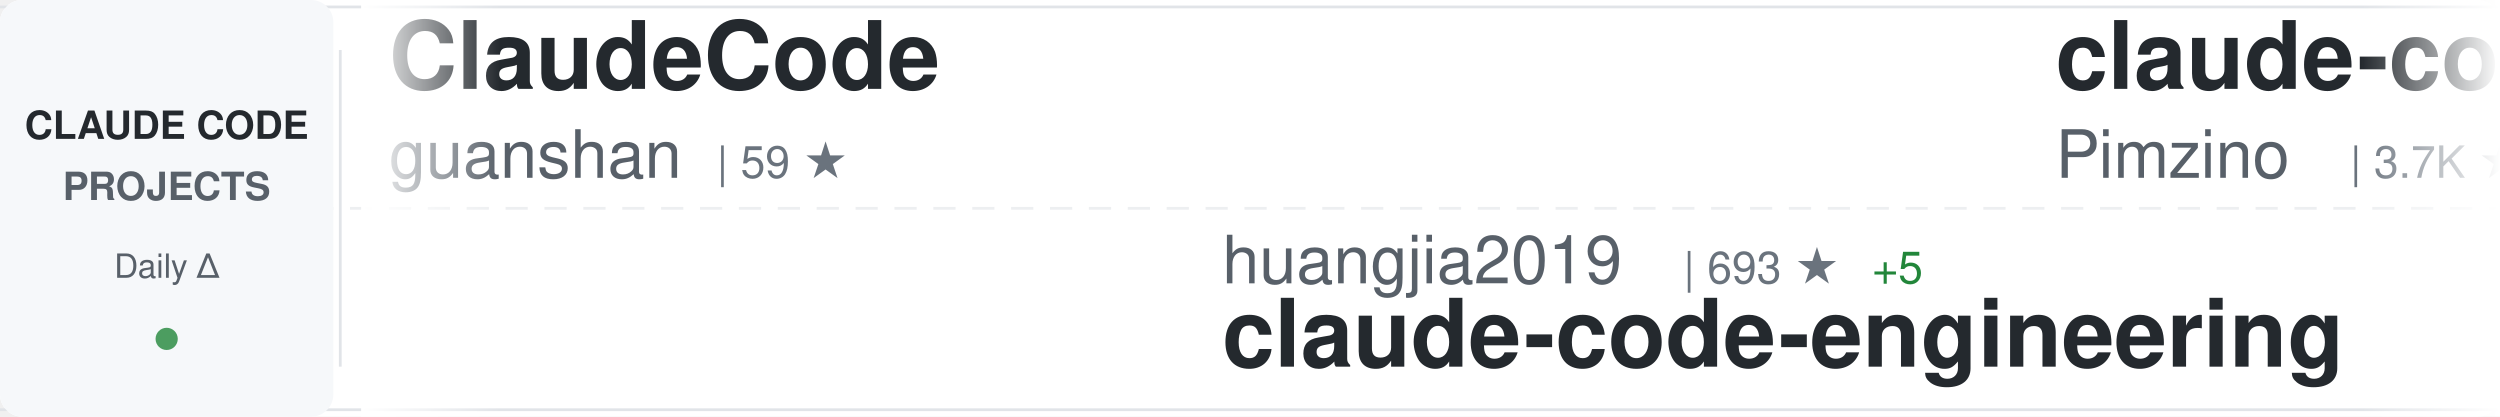
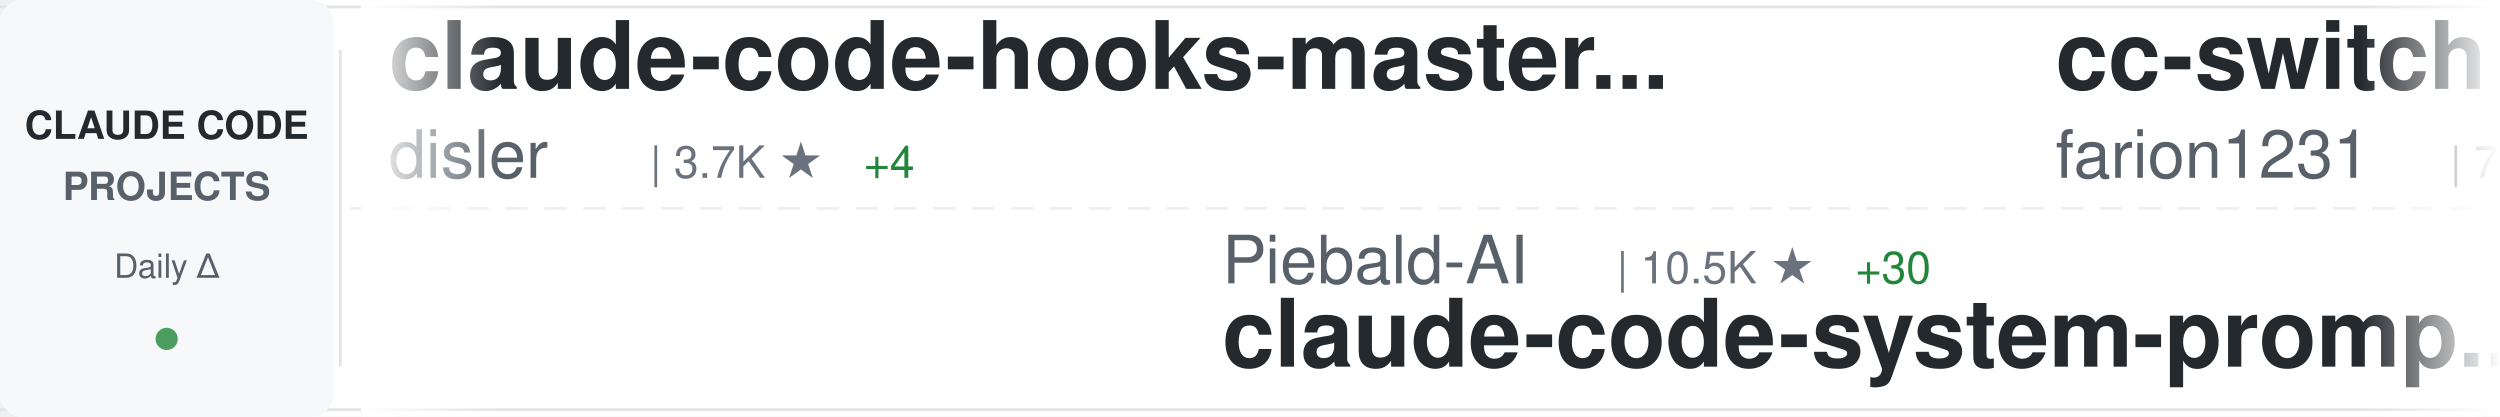
<svg xmlns="http://www.w3.org/2000/svg" width="900" height="150">
  <defs>
    <linearGradient id="awesomeLeftFade" x1="0%" y1="0%" x2="100%" y2="0%">
      <stop offset="0%" style="stop-color:#ffffff;stop-opacity:1" />
      <stop offset="100%" style="stop-color:#ffffff;stop-opacity:0" />
    </linearGradient>
    <linearGradient id="awesomeRightFade" x1="0%" y1="0%" x2="100%" y2="0%">
      <stop offset="0%" style="stop-color:#ffffff;stop-opacity:0" />
      <stop offset="100%" style="stop-color:#ffffff;stop-opacity:1" />
    </linearGradient>
  </defs>
  <rect width="900" height="150" fill="#ffffff" rx="8" />
  <rect x="0" y="2" width="900" height="1" fill="#e1e4e8" />
  <rect x="0" y="147" width="900" height="1" fill="#e1e4e8" />
  <line x1="0" y1="75" x2="900" y2="75" stroke="#e1e4e8" stroke-width="1" stroke-dasharray="8 6" opacity="0.6" />
  <rect x="0" y="0" width="120" height="150" fill="#f6f8fa" rx="8" />
  <text x="60" y="50" font-family="-apple-system, BlinkMacSystemFont, 'Segoe UI', Helvetica, Arial, sans-serif" font-size="14" font-weight="600" fill="#24292e" text-anchor="middle">CLAUDE CODE</text>
  <text x="60" y="72" font-family="-apple-system, BlinkMacSystemFont, 'Segoe UI', Helvetica, Arial, sans-serif" font-size="14" font-weight="600" fill="#586069" text-anchor="middle">PROJECTS</text>
  <text x="60" y="100" font-family="-apple-system, BlinkMacSystemFont, 'Segoe UI', Helvetica, Arial, sans-serif" font-size="12" font-weight="500" fill="#586069" text-anchor="middle">Daily Δ</text>
  <circle cx="60" cy="122" r="4" fill="#22863a" opacity="0.8" />
  <rect x="122" y="18" width="1" height="114" fill="#e1e4e8" />
  <clipPath id="awesomeTickerClip">
    <rect x="130" y="0" width="770" height="150" />
  </clipPath>
  <g clip-path="url(#awesomeTickerClip)">
    <g id="awesomeTickerItems">
      <animateTransform attributeName="transform" attributeType="XML" type="translate" from="0 0" to="-3000 0" dur="54s" repeatCount="indefinite" />
      <g transform="translate(0, 0)">
-         <text x="140" y="32" font-family="-apple-system, BlinkMacSystemFont, 'Segoe UI', Helvetica, Arial, sans-serif" font-size="34" font-weight="600" fill="#24292e">ClaudeCode</text>
-         <text x="140" y="64" font-family="-apple-system, BlinkMacSystemFont, 'Segoe UI', Helvetica, Arial, sans-serif" font-size="24" font-weight="400" fill="#586069">guanshan</text>
-         <text x="258" y="64" font-family="-apple-system, BlinkMacSystemFont, 'Segoe UI', Helvetica, Arial, sans-serif" font-size="16" font-weight="500" fill="#6a737d">| 59 ★</text>
+         <text x="140" y="32" font-family="-apple-system, BlinkMacSystemFont, 'Segoe UI', Helvetica, Arial, sans-serif" font-size="34" font-weight="600" fill="#24292e">claude-code-hooks-master...</text>
+         <text x="140" y="64" font-family="-apple-system, BlinkMacSystemFont, 'Segoe UI', Helvetica, Arial, sans-serif" font-size="24" font-weight="400" fill="#586069">disler</text>
+         <text x="234" y="64" font-family="-apple-system, BlinkMacSystemFont, 'Segoe UI', Helvetica, Arial, sans-serif" font-size="16" font-weight="500" fill="#6a737d">| 3.7K ★</text>
+         <text x="311" y="64" font-family="-apple-system, BlinkMacSystemFont, 'Segoe UI', Helvetica, Arial, sans-serif" font-size="16" font-weight="500" fill="#22863a"> +4</text>
      </g>
      <g transform="translate(300, 0)">
-         <text x="140" y="102" font-family="-apple-system, BlinkMacSystemFont, 'Segoe UI', Helvetica, Arial, sans-serif" font-size="24" font-weight="400" fill="#586069">huangjia2019</text>
-         <text x="306" y="102" font-family="-apple-system, BlinkMacSystemFont, 'Segoe UI', Helvetica, Arial, sans-serif" font-size="16" font-weight="500" fill="#6a737d">| 693 ★</text>
-         <text x="374" y="102" font-family="-apple-system, BlinkMacSystemFont, 'Segoe UI', Helvetica, Arial, sans-serif" font-size="16" font-weight="500" fill="#22863a"> +5</text>
-         <text x="140" y="132" font-family="-apple-system, BlinkMacSystemFont, 'Segoe UI', Helvetica, Arial, sans-serif" font-size="34" font-weight="600" fill="#24292e">claude-code-engineering</text>
+         <text x="140" y="102" font-family="-apple-system, BlinkMacSystemFont, 'Segoe UI', Helvetica, Arial, sans-serif" font-size="24" font-weight="400" fill="#586069">Piebald-AI</text>
+         <text x="282" y="102" font-family="-apple-system, BlinkMacSystemFont, 'Segoe UI', Helvetica, Arial, sans-serif" font-size="16" font-weight="500" fill="#6a737d">| 10.5K ★</text>
+         <text x="368" y="102" font-family="-apple-system, BlinkMacSystemFont, 'Segoe UI', Helvetica, Arial, sans-serif" font-size="16" font-weight="500" fill="#22863a"> +30</text>
+         <text x="140" y="132" font-family="-apple-system, BlinkMacSystemFont, 'Segoe UI', Helvetica, Arial, sans-serif" font-size="34" font-weight="600" fill="#24292e">claude-code-system-promp...</text>
      </g>
      <g transform="translate(600, 0)">
-         <text x="140" y="32" font-family="-apple-system, BlinkMacSystemFont, 'Segoe UI', Helvetica, Arial, sans-serif" font-size="34" font-weight="600" fill="#24292e">claude-code-spec-workflo...</text>
-         <text x="140" y="64" font-family="-apple-system, BlinkMacSystemFont, 'Segoe UI', Helvetica, Arial, sans-serif" font-size="24" font-weight="400" fill="#586069">Pimzino</text>
-         <text x="246" y="64" font-family="-apple-system, BlinkMacSystemFont, 'Segoe UI', Helvetica, Arial, sans-serif" font-size="16" font-weight="500" fill="#6a737d">| 3.7K ★</text>
-         <text x="323" y="64" font-family="-apple-system, BlinkMacSystemFont, 'Segoe UI', Helvetica, Arial, sans-serif" font-size="16" font-weight="500" fill="#22863a"> +2</text>
+         <text x="140" y="32" font-family="-apple-system, BlinkMacSystemFont, 'Segoe UI', Helvetica, Arial, sans-serif" font-size="34" font-weight="600" fill="#24292e">cc-switch</text>
+         <text x="140" y="64" font-family="-apple-system, BlinkMacSystemFont, 'Segoe UI', Helvetica, Arial, sans-serif" font-size="24" font-weight="400" fill="#586069">farion1231</text>
+         <text x="282" y="64" font-family="-apple-system, BlinkMacSystemFont, 'Segoe UI', Helvetica, Arial, sans-serif" font-size="16" font-weight="500" fill="#6a737d">| 79.5K ★</text>
+         <text x="368" y="64" font-family="-apple-system, BlinkMacSystemFont, 'Segoe UI', Helvetica, Arial, sans-serif" font-size="16" font-weight="500" fill="#22863a"> +727</text>
      </g>
      <g transform="translate(900, 0)">
-         <text x="140" y="102" font-family="-apple-system, BlinkMacSystemFont, 'Segoe UI', Helvetica, Arial, sans-serif" font-size="24" font-weight="400" fill="#586069">anthropics</text>
-         <text x="282" y="102" font-family="-apple-system, BlinkMacSystemFont, 'Segoe UI', Helvetica, Arial, sans-serif" font-size="16" font-weight="500" fill="#6a737d">| 846 ★</text>
-         <text x="140" y="132" font-family="-apple-system, BlinkMacSystemFont, 'Segoe UI', Helvetica, Arial, sans-serif" font-size="34" font-weight="600" fill="#24292e">claude-code-base-action</text>
+         <text x="140" y="102" font-family="-apple-system, BlinkMacSystemFont, 'Segoe UI', Helvetica, Arial, sans-serif" font-size="24" font-weight="400" fill="#586069">OneRedOak</text>
+         <text x="270" y="102" font-family="-apple-system, BlinkMacSystemFont, 'Segoe UI', Helvetica, Arial, sans-serif" font-size="16" font-weight="500" fill="#6a737d">| 3.8K ★</text>
+         <text x="140" y="132" font-family="-apple-system, BlinkMacSystemFont, 'Segoe UI', Helvetica, Arial, sans-serif" font-size="34" font-weight="600" fill="#24292e">claude-code-workflows</text>
      </g>
      <g transform="translate(1200, 0)">
-         <text x="140" y="32" font-family="-apple-system, BlinkMacSystemFont, 'Segoe UI', Helvetica, Arial, sans-serif" font-size="34" font-weight="600" fill="#24292e">claude-code-system-promp...</text>
-         <text x="140" y="64" font-family="-apple-system, BlinkMacSystemFont, 'Segoe UI', Helvetica, Arial, sans-serif" font-size="24" font-weight="400" fill="#586069">Piebald-AI</text>
-         <text x="282" y="64" font-family="-apple-system, BlinkMacSystemFont, 'Segoe UI', Helvetica, Arial, sans-serif" font-size="16" font-weight="500" fill="#6a737d">| 10.5K ★</text>
-         <text x="368" y="64" font-family="-apple-system, BlinkMacSystemFont, 'Segoe UI', Helvetica, Arial, sans-serif" font-size="16" font-weight="500" fill="#22863a"> +31</text>
+         <text x="140" y="32" font-family="-apple-system, BlinkMacSystemFont, 'Segoe UI', Helvetica, Arial, sans-serif" font-size="34" font-weight="600" fill="#24292e">claude-code-action</text>
+         <text x="140" y="64" font-family="-apple-system, BlinkMacSystemFont, 'Segoe UI', Helvetica, Arial, sans-serif" font-size="24" font-weight="400" fill="#586069">anthropics</text>
+         <text x="282" y="64" font-family="-apple-system, BlinkMacSystemFont, 'Segoe UI', Helvetica, Arial, sans-serif" font-size="16" font-weight="500" fill="#6a737d">| 7.7K ★</text>
+         <text x="359" y="64" font-family="-apple-system, BlinkMacSystemFont, 'Segoe UI', Helvetica, Arial, sans-serif" font-size="16" font-weight="500" fill="#22863a"> +9</text>
      </g>
      <g transform="translate(1500, 0)">
        <text x="140" y="102" font-family="-apple-system, BlinkMacSystemFont, 'Segoe UI', Helvetica, Arial, sans-serif" font-size="24" font-weight="400" fill="#586069">repowise-dev</text>
        <text x="306" y="102" font-family="-apple-system, BlinkMacSystemFont, 'Segoe UI', Helvetica, Arial, sans-serif" font-size="16" font-weight="500" fill="#6a737d">| 1.1K ★</text>
-         <text x="383" y="102" font-family="-apple-system, BlinkMacSystemFont, 'Segoe UI', Helvetica, Arial, sans-serif" font-size="16" font-weight="500" fill="#22863a"> +4</text>
+         <text x="383" y="102" font-family="-apple-system, BlinkMacSystemFont, 'Segoe UI', Helvetica, Arial, sans-serif" font-size="16" font-weight="500" fill="#22863a"> +3</text>
        <text x="140" y="132" font-family="-apple-system, BlinkMacSystemFont, 'Segoe UI', Helvetica, Arial, sans-serif" font-size="34" font-weight="600" fill="#24292e">claude-code-prompts</text>
      </g>
      <g transform="translate(1800, 0)">
-         <text x="140" y="32" font-family="-apple-system, BlinkMacSystemFont, 'Segoe UI', Helvetica, Arial, sans-serif" font-size="34" font-weight="600" fill="#24292e">claude_codex_bridge</text>
-         <text x="140" y="64" font-family="-apple-system, BlinkMacSystemFont, 'Segoe UI', Helvetica, Arial, sans-serif" font-size="24" font-weight="400" fill="#586069">SeemSeam</text>
-         <text x="258" y="64" font-family="-apple-system, BlinkMacSystemFont, 'Segoe UI', Helvetica, Arial, sans-serif" font-size="16" font-weight="500" fill="#6a737d">| 2.7K ★</text>
-         <text x="335" y="64" font-family="-apple-system, BlinkMacSystemFont, 'Segoe UI', Helvetica, Arial, sans-serif" font-size="16" font-weight="500" fill="#22863a"> +9</text>
+         <text x="140" y="32" font-family="-apple-system, BlinkMacSystemFont, 'Segoe UI', Helvetica, Arial, sans-serif" font-size="34" font-weight="600" fill="#24292e">antigravity-awesome-skil...</text>
+         <text x="140" y="64" font-family="-apple-system, BlinkMacSystemFont, 'Segoe UI', Helvetica, Arial, sans-serif" font-size="24" font-weight="400" fill="#586069">sickn33</text>
+         <text x="246" y="64" font-family="-apple-system, BlinkMacSystemFont, 'Segoe UI', Helvetica, Arial, sans-serif" font-size="16" font-weight="500" fill="#6a737d">| 38.5K ★</text>
+         <text x="332" y="64" font-family="-apple-system, BlinkMacSystemFont, 'Segoe UI', Helvetica, Arial, sans-serif" font-size="16" font-weight="500" fill="#22863a"> +89</text>
      </g>
      <g transform="translate(2100, 0)">
-         <text x="140" y="102" font-family="-apple-system, BlinkMacSystemFont, 'Segoe UI', Helvetica, Arial, sans-serif" font-size="24" font-weight="400" fill="#586069">ghuntley</text>
-         <text x="258" y="102" font-family="-apple-system, BlinkMacSystemFont, 'Segoe UI', Helvetica, Arial, sans-serif" font-size="16" font-weight="500" fill="#6a737d">| 978 ★</text>
-         <text x="140" y="132" font-family="-apple-system, BlinkMacSystemFont, 'Segoe UI', Helvetica, Arial, sans-serif" font-size="34" font-weight="600" fill="#24292e">claude-code-source-code-...</text>
+         <text x="140" y="102" font-family="-apple-system, BlinkMacSystemFont, 'Segoe UI', Helvetica, Arial, sans-serif" font-size="24" font-weight="400" fill="#586069">KPR111</text>
+         <text x="234" y="102" font-family="-apple-system, BlinkMacSystemFont, 'Segoe UI', Helvetica, Arial, sans-serif" font-size="16" font-weight="500" fill="#6a737d">| 17 ★</text>
+         <text x="140" y="132" font-family="-apple-system, BlinkMacSystemFont, 'Segoe UI', Helvetica, Arial, sans-serif" font-size="34" font-weight="600" fill="#24292e">Claude-Code</text>
      </g>
      <g transform="translate(2400, 0)">
-         <text x="140" y="32" font-family="-apple-system, BlinkMacSystemFont, 'Segoe UI', Helvetica, Arial, sans-serif" font-size="34" font-weight="600" fill="#24292e">oh-my-claudecode</text>
-         <text x="140" y="64" font-family="-apple-system, BlinkMacSystemFont, 'Segoe UI', Helvetica, Arial, sans-serif" font-size="24" font-weight="400" fill="#586069">Yeachan-Heo</text>
-         <text x="294" y="64" font-family="-apple-system, BlinkMacSystemFont, 'Segoe UI', Helvetica, Arial, sans-serif" font-size="16" font-weight="500" fill="#6a737d">| 34.7K ★</text>
-         <text x="380" y="64" font-family="-apple-system, BlinkMacSystemFont, 'Segoe UI', Helvetica, Arial, sans-serif" font-size="16" font-weight="500" fill="#22863a"> +88</text>
+         <text x="140" y="32" font-family="-apple-system, BlinkMacSystemFont, 'Segoe UI', Helvetica, Arial, sans-serif" font-size="34" font-weight="600" fill="#24292e">Claude-Code-Source-Study</text>
+         <text x="140" y="64" font-family="-apple-system, BlinkMacSystemFont, 'Segoe UI', Helvetica, Arial, sans-serif" font-size="24" font-weight="400" fill="#586069">luyao618</text>
+         <text x="258" y="64" font-family="-apple-system, BlinkMacSystemFont, 'Segoe UI', Helvetica, Arial, sans-serif" font-size="16" font-weight="500" fill="#6a737d">| 1.4K ★</text>
+         <text x="335" y="64" font-family="-apple-system, BlinkMacSystemFont, 'Segoe UI', Helvetica, Arial, sans-serif" font-size="16" font-weight="500" fill="#22863a"> +4</text>
      </g>
      <g transform="translate(2700, 0)">
-         <text x="140" y="102" font-family="-apple-system, BlinkMacSystemFont, 'Segoe UI', Helvetica, Arial, sans-serif" font-size="24" font-weight="400" fill="#586069">ChinaSiro</text>
-         <text x="270" y="102" font-family="-apple-system, BlinkMacSystemFont, 'Segoe UI', Helvetica, Arial, sans-serif" font-size="16" font-weight="500" fill="#6a737d">| 9.2K ★</text>
-         <text x="347" y="102" font-family="-apple-system, BlinkMacSystemFont, 'Segoe UI', Helvetica, Arial, sans-serif" font-size="16" font-weight="500" fill="#22863a"> +8</text>
-         <text x="140" y="132" font-family="-apple-system, BlinkMacSystemFont, 'Segoe UI', Helvetica, Arial, sans-serif" font-size="34" font-weight="600" fill="#24292e">claude-code-sourcemap</text>
+         <text x="140" y="102" font-family="-apple-system, BlinkMacSystemFont, 'Segoe UI', Helvetica, Arial, sans-serif" font-size="24" font-weight="400" fill="#586069">liuup</text>
+         <text x="222" y="102" font-family="-apple-system, BlinkMacSystemFont, 'Segoe UI', Helvetica, Arial, sans-serif" font-size="16" font-weight="500" fill="#6a737d">| 2.7K ★</text>
+         <text x="299" y="102" font-family="-apple-system, BlinkMacSystemFont, 'Segoe UI', Helvetica, Arial, sans-serif" font-size="16" font-weight="500" fill="#22863a"> +14</text>
+         <text x="140" y="132" font-family="-apple-system, BlinkMacSystemFont, 'Segoe UI', Helvetica, Arial, sans-serif" font-size="34" font-weight="600" fill="#24292e">claude-code-analysis</text>
      </g>
      <g transform="translate(3000, 0)">
-         <text x="140" y="32" font-family="-apple-system, BlinkMacSystemFont, 'Segoe UI', Helvetica, Arial, sans-serif" font-size="34" font-weight="600" fill="#24292e">ClaudeCode</text>
-         <text x="140" y="64" font-family="-apple-system, BlinkMacSystemFont, 'Segoe UI', Helvetica, Arial, sans-serif" font-size="24" font-weight="400" fill="#586069">guanshan</text>
-         <text x="258" y="64" font-family="-apple-system, BlinkMacSystemFont, 'Segoe UI', Helvetica, Arial, sans-serif" font-size="16" font-weight="500" fill="#6a737d">| 59 ★</text>
+         <text x="140" y="32" font-family="-apple-system, BlinkMacSystemFont, 'Segoe UI', Helvetica, Arial, sans-serif" font-size="34" font-weight="600" fill="#24292e">claude-code-hooks-master...</text>
+         <text x="140" y="64" font-family="-apple-system, BlinkMacSystemFont, 'Segoe UI', Helvetica, Arial, sans-serif" font-size="24" font-weight="400" fill="#586069">disler</text>
+         <text x="234" y="64" font-family="-apple-system, BlinkMacSystemFont, 'Segoe UI', Helvetica, Arial, sans-serif" font-size="16" font-weight="500" fill="#6a737d">| 3.7K ★</text>
+         <text x="311" y="64" font-family="-apple-system, BlinkMacSystemFont, 'Segoe UI', Helvetica, Arial, sans-serif" font-size="16" font-weight="500" fill="#22863a"> +4</text>
      </g>
      <g transform="translate(3300, 0)">
-         <text x="140" y="102" font-family="-apple-system, BlinkMacSystemFont, 'Segoe UI', Helvetica, Arial, sans-serif" font-size="24" font-weight="400" fill="#586069">huangjia2019</text>
-         <text x="306" y="102" font-family="-apple-system, BlinkMacSystemFont, 'Segoe UI', Helvetica, Arial, sans-serif" font-size="16" font-weight="500" fill="#6a737d">| 693 ★</text>
-         <text x="374" y="102" font-family="-apple-system, BlinkMacSystemFont, 'Segoe UI', Helvetica, Arial, sans-serif" font-size="16" font-weight="500" fill="#22863a"> +5</text>
-         <text x="140" y="132" font-family="-apple-system, BlinkMacSystemFont, 'Segoe UI', Helvetica, Arial, sans-serif" font-size="34" font-weight="600" fill="#24292e">claude-code-engineering</text>
+         <text x="140" y="102" font-family="-apple-system, BlinkMacSystemFont, 'Segoe UI', Helvetica, Arial, sans-serif" font-size="24" font-weight="400" fill="#586069">Piebald-AI</text>
+         <text x="282" y="102" font-family="-apple-system, BlinkMacSystemFont, 'Segoe UI', Helvetica, Arial, sans-serif" font-size="16" font-weight="500" fill="#6a737d">| 10.5K ★</text>
+         <text x="368" y="102" font-family="-apple-system, BlinkMacSystemFont, 'Segoe UI', Helvetica, Arial, sans-serif" font-size="16" font-weight="500" fill="#22863a"> +30</text>
+         <text x="140" y="132" font-family="-apple-system, BlinkMacSystemFont, 'Segoe UI', Helvetica, Arial, sans-serif" font-size="34" font-weight="600" fill="#24292e">claude-code-system-promp...</text>
      </g>
      <g transform="translate(3600, 0)">
-         <text x="140" y="32" font-family="-apple-system, BlinkMacSystemFont, 'Segoe UI', Helvetica, Arial, sans-serif" font-size="34" font-weight="600" fill="#24292e">claude-code-spec-workflo...</text>
-         <text x="140" y="64" font-family="-apple-system, BlinkMacSystemFont, 'Segoe UI', Helvetica, Arial, sans-serif" font-size="24" font-weight="400" fill="#586069">Pimzino</text>
-         <text x="246" y="64" font-family="-apple-system, BlinkMacSystemFont, 'Segoe UI', Helvetica, Arial, sans-serif" font-size="16" font-weight="500" fill="#6a737d">| 3.7K ★</text>
-         <text x="323" y="64" font-family="-apple-system, BlinkMacSystemFont, 'Segoe UI', Helvetica, Arial, sans-serif" font-size="16" font-weight="500" fill="#22863a"> +2</text>
+         <text x="140" y="32" font-family="-apple-system, BlinkMacSystemFont, 'Segoe UI', Helvetica, Arial, sans-serif" font-size="34" font-weight="600" fill="#24292e">cc-switch</text>
+         <text x="140" y="64" font-family="-apple-system, BlinkMacSystemFont, 'Segoe UI', Helvetica, Arial, sans-serif" font-size="24" font-weight="400" fill="#586069">farion1231</text>
+         <text x="282" y="64" font-family="-apple-system, BlinkMacSystemFont, 'Segoe UI', Helvetica, Arial, sans-serif" font-size="16" font-weight="500" fill="#6a737d">| 79.5K ★</text>
+         <text x="368" y="64" font-family="-apple-system, BlinkMacSystemFont, 'Segoe UI', Helvetica, Arial, sans-serif" font-size="16" font-weight="500" fill="#22863a"> +727</text>
      </g>
      <g transform="translate(3900, 0)">
-         <text x="140" y="102" font-family="-apple-system, BlinkMacSystemFont, 'Segoe UI', Helvetica, Arial, sans-serif" font-size="24" font-weight="400" fill="#586069">anthropics</text>
-         <text x="282" y="102" font-family="-apple-system, BlinkMacSystemFont, 'Segoe UI', Helvetica, Arial, sans-serif" font-size="16" font-weight="500" fill="#6a737d">| 846 ★</text>
-         <text x="140" y="132" font-family="-apple-system, BlinkMacSystemFont, 'Segoe UI', Helvetica, Arial, sans-serif" font-size="34" font-weight="600" fill="#24292e">claude-code-base-action</text>
+         <text x="140" y="102" font-family="-apple-system, BlinkMacSystemFont, 'Segoe UI', Helvetica, Arial, sans-serif" font-size="24" font-weight="400" fill="#586069">OneRedOak</text>
+         <text x="270" y="102" font-family="-apple-system, BlinkMacSystemFont, 'Segoe UI', Helvetica, Arial, sans-serif" font-size="16" font-weight="500" fill="#6a737d">| 3.8K ★</text>
+         <text x="140" y="132" font-family="-apple-system, BlinkMacSystemFont, 'Segoe UI', Helvetica, Arial, sans-serif" font-size="34" font-weight="600" fill="#24292e">claude-code-workflows</text>
      </g>
    </g>
  </g>
  <rect x="130" y="0" width="50" height="150" fill="url(#awesomeLeftFade)" />
  <rect x="850" y="0" width="50" height="150" fill="url(#awesomeRightFade)" />
</svg>
